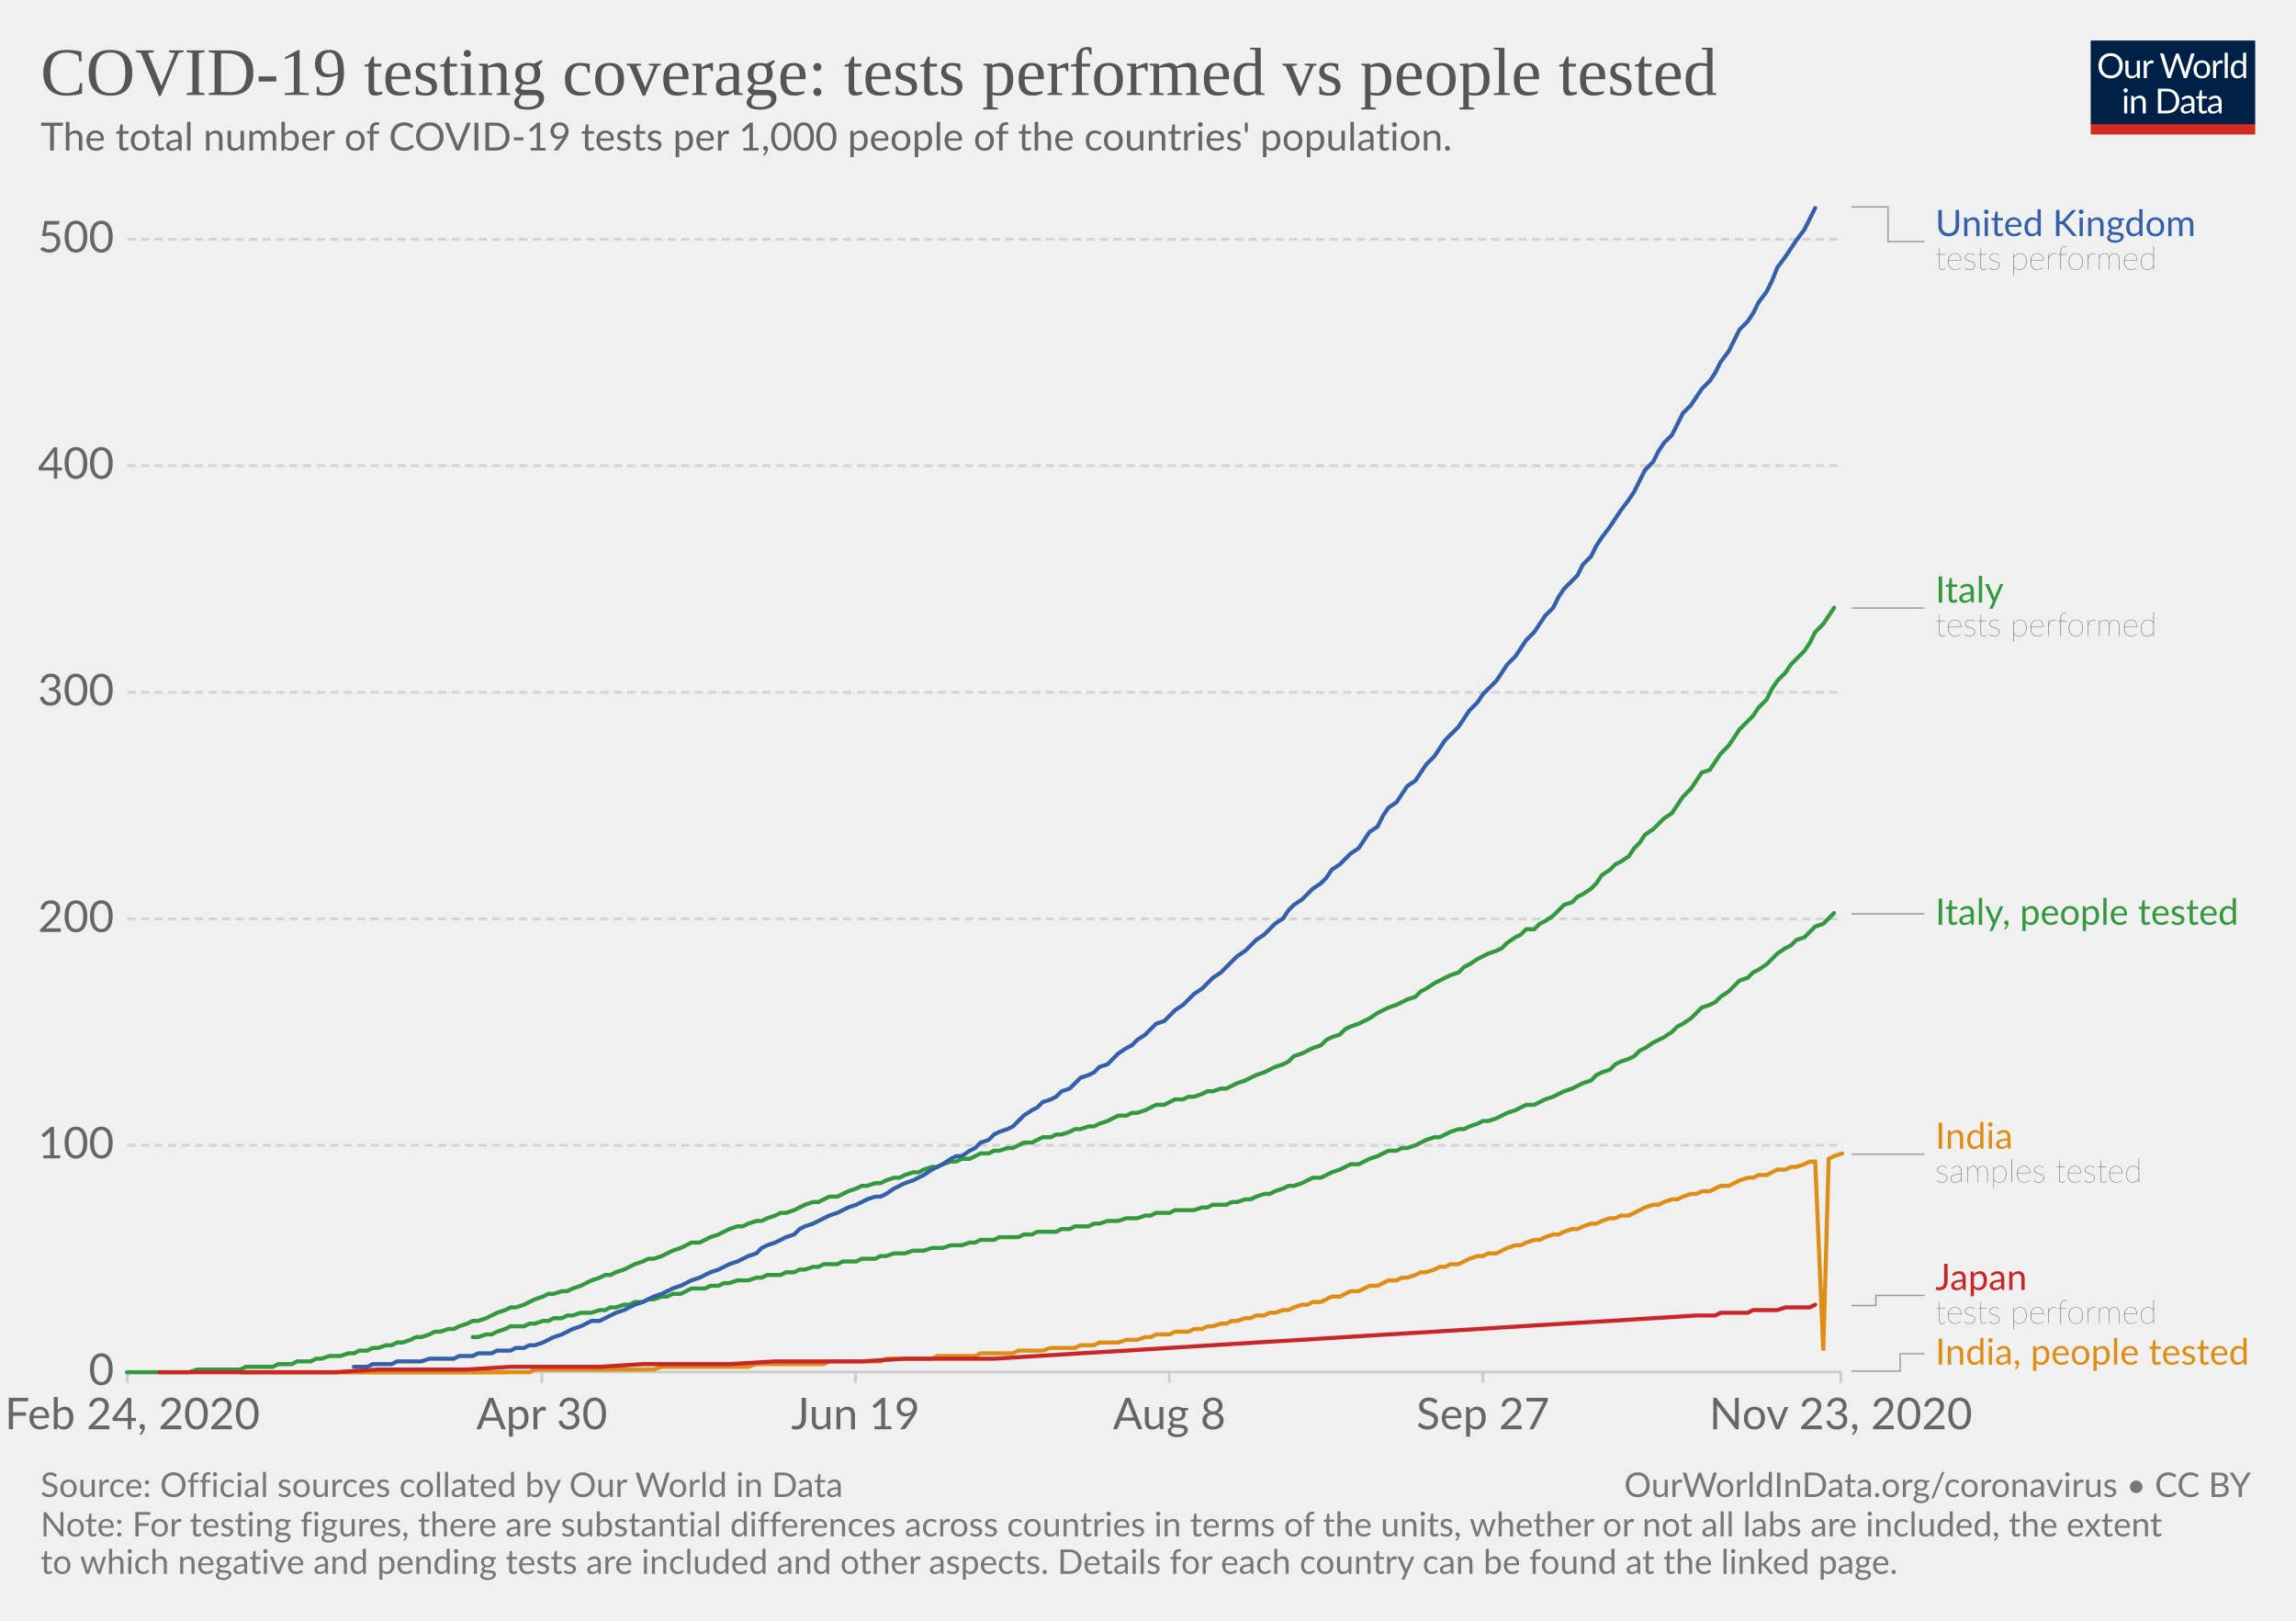
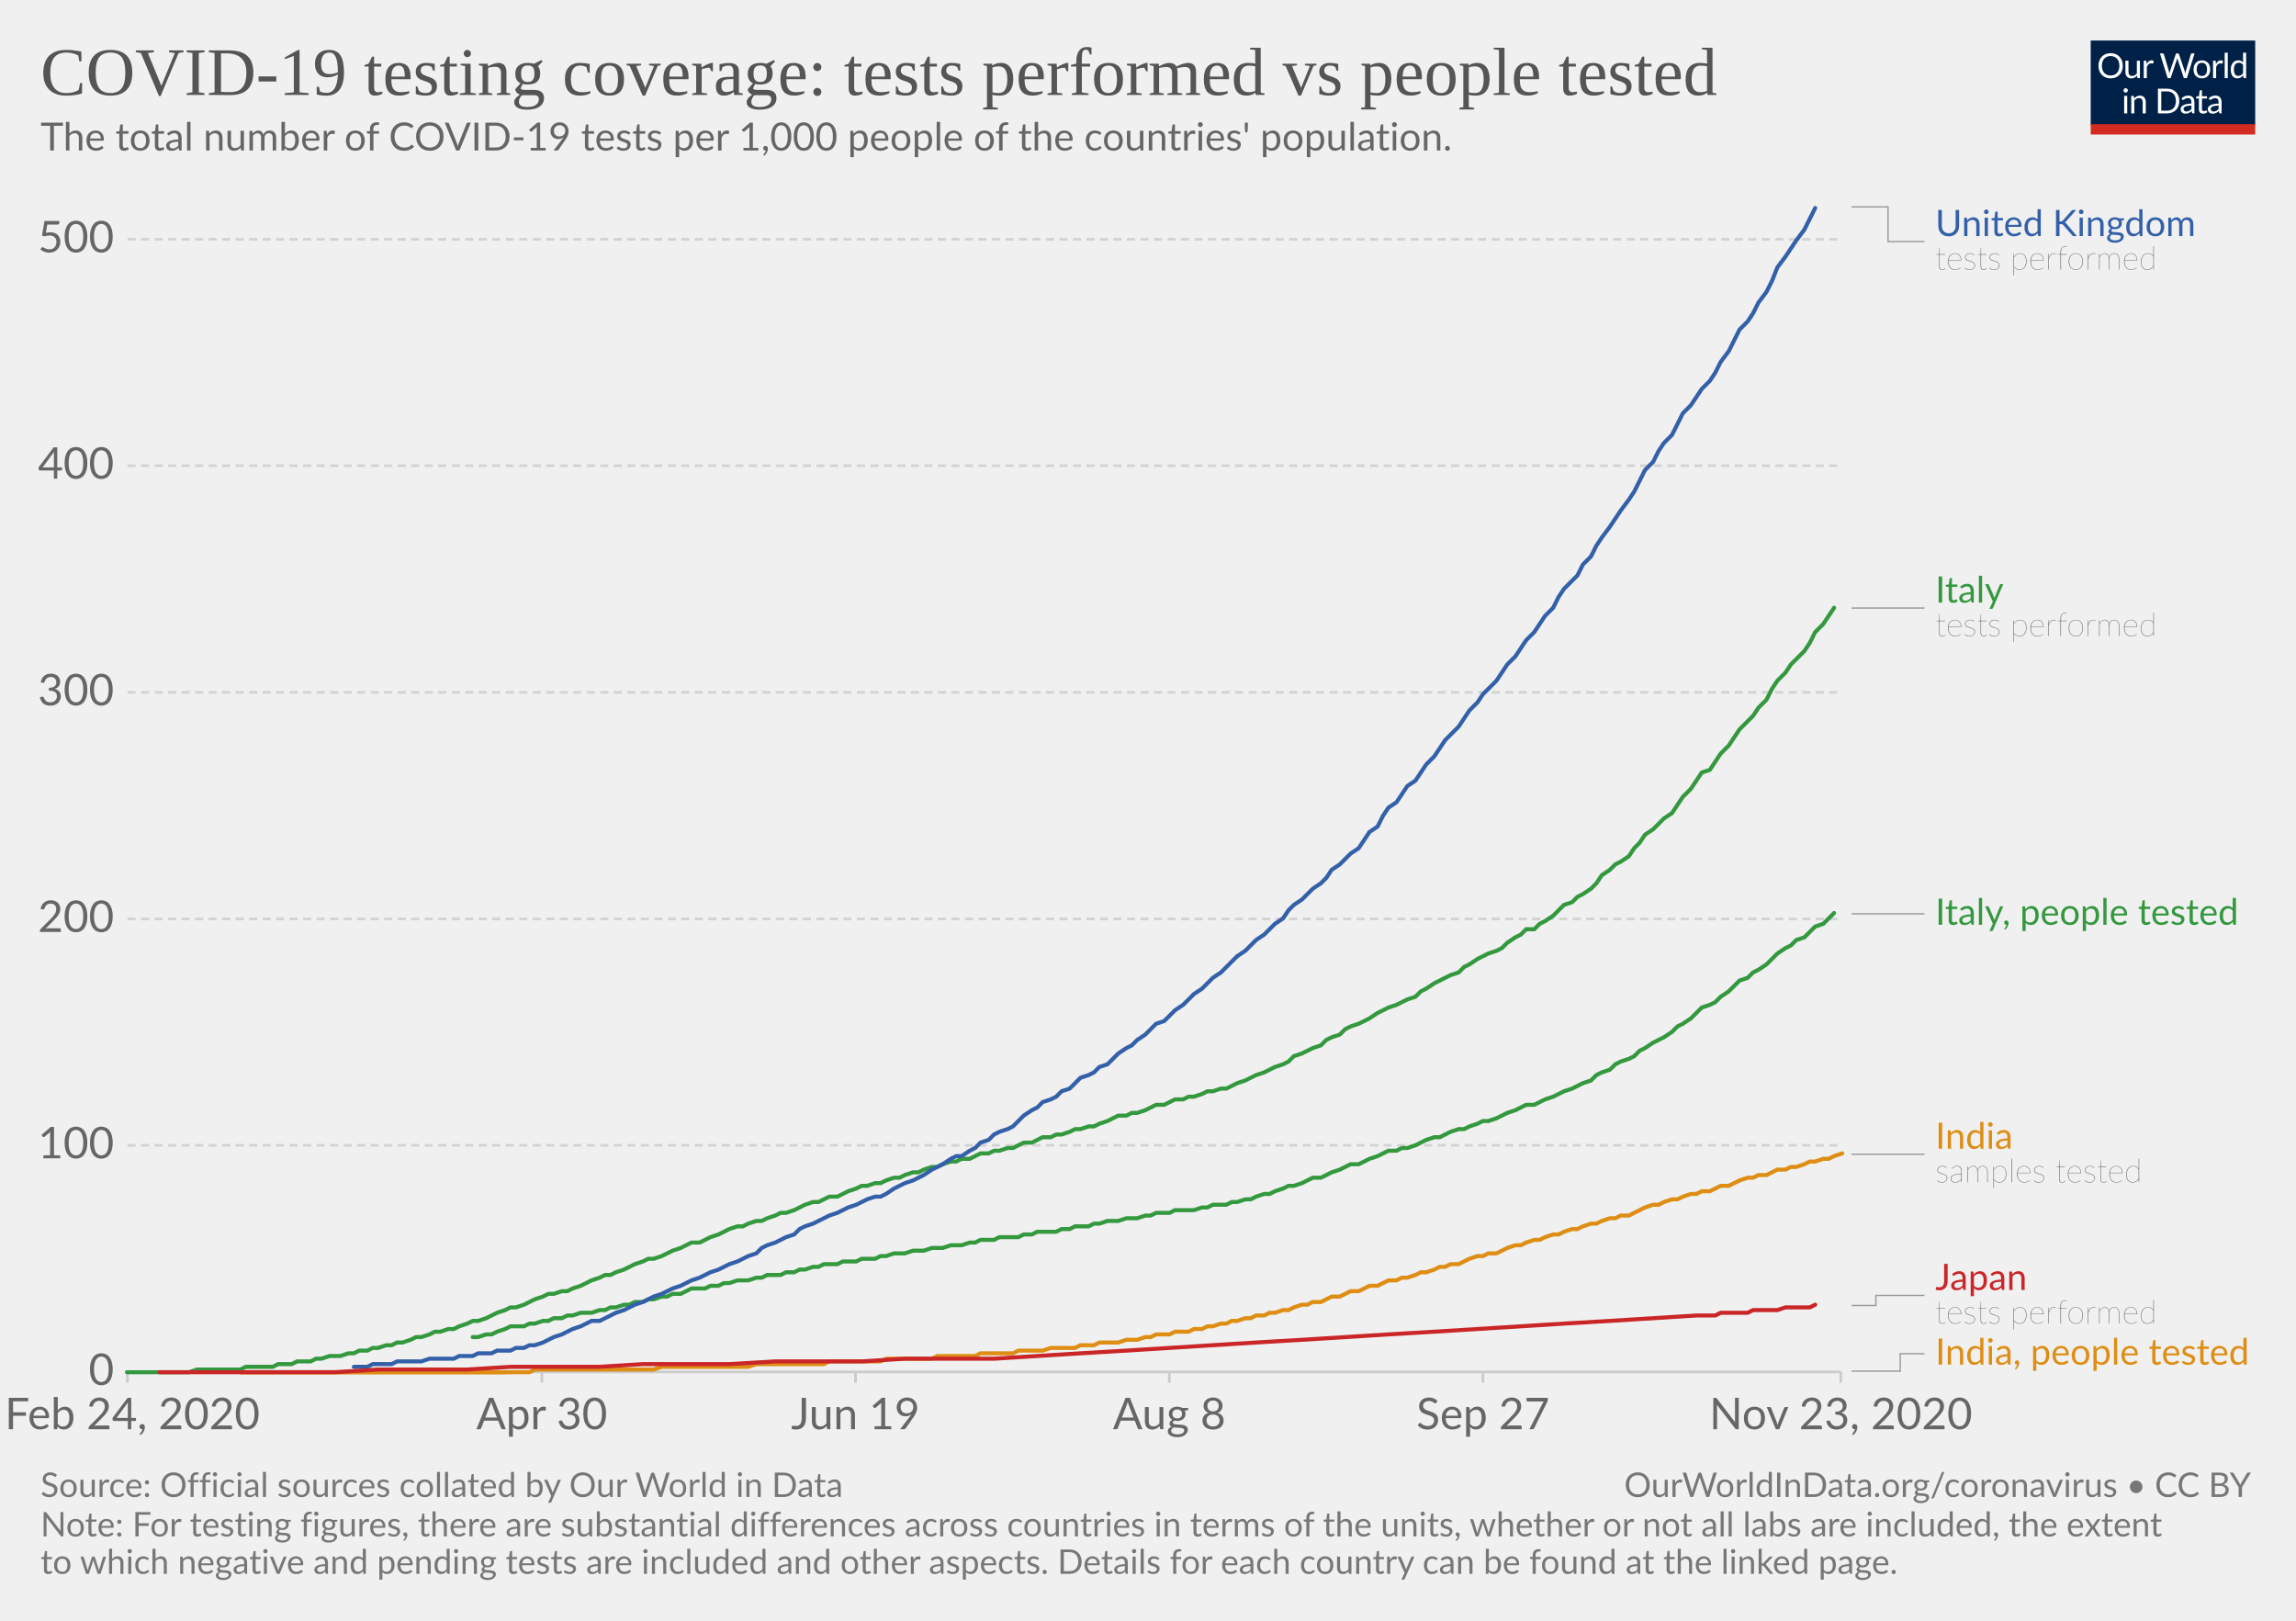
<svg xmlns="http://www.w3.org/2000/svg" version="1.1" style="background-color:#fff;-webkit-font-smoothing:antialiased" width="850" height="600" viewBox="0 0 850 600" font-family="Lato,'Helvetica Neue',Helvetica,Arial,sans-serif" font-size="18" text-rendering="optimizeLegibility">
  <g class="HeaderView">
    <g transform="matrix(.29 0 0 .29 774 15)">
      <svg width="210" height="120" viewBox="0 0 210 120" fill="none">
        <g clip-path="url(#clip0)">
          <path d="M0 0h210v107.89H0V0z" fill="#002147" />
          <path d="M40.98 32.25c0 2.36-.38 4.53-1.12 6.51a14.26 14.26 0 01-8.1 8.4c-1.9.78-4.02 1.17-6.34 1.17a16.6 16.6 0 01-6.33-1.17 14.31 14.31 0 01-8.08-8.4 18.29 18.29 0 01-1.12-6.51c0-2.36.38-4.53 1.12-6.5a14.32 14.32 0 018.07-8.44c1.92-.8 4.03-1.19 6.34-1.19 2.32 0 4.43.4 6.34 1.19 1.92.8 3.56 1.9 4.93 3.34a14.87 14.87 0 013.17 5.1 18.1 18.1 0 011.12 6.5zm-4.38 0c0-1.94-.26-3.68-.8-5.22a10.91 10.91 0 00-2.24-3.89 9.68 9.68 0 00-3.52-2.46 11.95 11.95 0 00-4.62-.86c-1.68 0-3.21.28-4.6.86a9.88 9.88 0 00-3.54 2.46 10.91 10.91 0 00-2.24 3.9c-.53 1.53-.8 3.27-.8 5.2 0 1.94.27 3.68.8 5.22a11.17 11.17 0 002.24 3.9 10.01 10.01 0 003.55 2.44c1.38.56 2.9.83 4.6.83 1.7 0 3.24-.27 4.61-.83a9.8 9.8 0 003.52-2.44 11.17 11.17 0 002.25-3.9c.53-1.54.8-3.28.8-5.21zm26.22-6.54V48H60.5c-.56 0-.9-.27-1.05-.81l-.31-2.4a12.45 12.45 0 01-3.26 2.6c-1.2.64-2.58.96-4.13.96-1.22 0-2.3-.2-3.24-.6a6.52 6.52 0 01-2.33-1.7 7.37 7.37 0 01-1.43-2.67c-.3-1.04-.46-2.2-.46-3.45V25.7h3.91v14.22c0 1.68.38 2.99 1.15 3.91.77.93 1.96 1.39 3.54 1.39 1.16 0 2.24-.27 3.23-.82a10.42 10.42 0 002.8-2.28V25.7h3.91zm8.61 4.47a9.94 9.94 0 012.6-3.56 5.64 5.64 0 013.76-1.3c.47 0 .92.05 1.34.15.44.1.83.27 1.17.49l-.3 2.92c-.09.37-.3.55-.66.55-.2 0-.5-.04-.9-.13a6.21 6.21 0 00-3.24.18c-.54.2-1.03.5-1.47.92-.42.4-.81.9-1.17 1.5-.33.58-.64 1.26-.92 2.02V48H67.7V25.71h2.25c.42 0 .72.08.88.25.16.16.27.44.33.83l.26 3.39zm61.16-13.7L122.75 48h-3.82l-7.99-24.05a21.95 21.95 0 01-.42-1.58 38.36 38.36 0 01-.44 1.58L102.05 48h-3.83L88.4 16.47h3.54c.38 0 .7.1.95.29.26.2.43.43.5.73l6.52 21.9c.1.4.2.83.28 1.28.1.46.2.94.29 1.46l.3-1.46c.12-.47.25-.9.38-1.27l7.41-21.91c.1-.25.26-.48.51-.69.27-.22.58-.33.95-.33h1.23c.38 0 .69.1.92.29.24.2.41.43.53.73l7.4 21.9a28.4 28.4 0 01.68 2.62 29.52 29.52 0 01.52-2.61l6.54-21.91c.07-.27.23-.5.48-.7.27-.21.58-.32.95-.32h3.32zm9.35 8.88c1.63 0 3.1.27 4.4.82a9.43 9.43 0 015.46 5.94c.5 1.4.74 2.98.74 4.73 0 1.76-.25 3.34-.74 4.75a9.43 9.43 0 01-5.46 5.92c-1.3.52-2.77.79-4.4.79-1.64 0-3.12-.27-4.44-.8a9.42 9.42 0 01-3.35-2.3c-.92-1-1.63-2.2-2.13-3.61-.49-1.41-.73-3-.73-4.75s.24-3.33.73-4.73c.5-1.43 1.2-2.64 2.13-3.63a9.4 9.4 0 013.35-2.31c1.32-.55 2.8-.82 4.44-.82zm0 19.89c2.2 0 3.84-.73 4.93-2.2 1.08-1.48 1.63-3.54 1.63-6.18 0-2.66-.55-4.72-1.63-6.2-1.09-1.49-2.73-2.23-4.93-2.23-1.12 0-2.09.2-2.93.57a5.7 5.7 0 00-2.06 1.65 7.5 7.5 0 00-1.24 2.67c-.26 1.04-.4 2.22-.4 3.54 0 2.64.55 4.7 1.64 6.18 1.1 1.47 2.76 2.2 4.99 2.2zm17.97-15.07a9.94 9.94 0 012.6-3.56 5.64 5.64 0 013.76-1.3c.47 0 .91.05 1.34.15.44.1.83.27 1.16.49l-.28 2.92c-.09.37-.31.55-.66.55-.2 0-.5-.04-.9-.13a6.2 6.2 0 00-3.24.18c-.54.2-1.03.5-1.47.92-.43.4-.82.9-1.17 1.5a13.1 13.1 0 00-.92 2.02V48h-3.94V25.71h2.24c.43 0 .72.08.88.25.17.16.28.44.33.83l.27 3.39zm15.04-14.59V48h-3.92V15.6h3.92zm19.55 15.43a6.22 6.22 0 00-2.38-2.05 6.7 6.7 0 00-2.86-.6c-2.07 0-3.66.75-4.77 2.23-1.12 1.48-1.68 3.6-1.68 6.33 0 1.46.13 2.7.38 3.74a7.29 7.29 0 001.1 2.56 4.35 4.35 0 001.78 1.45c.7.3 1.5.46 2.4.46 1.29 0 2.41-.3 3.36-.88a9.6 9.6 0 002.67-2.49V31.02zm3.91-15.43V48h-2.33c-.56 0-.9-.27-1.06-.81l-.35-2.71a12.13 12.13 0 01-3.25 2.77 8.28 8.28 0 01-4.23 1.06 7.31 7.31 0 01-6.14-2.9c-.73-.96-1.3-2.15-1.69-3.57a18.35 18.35 0 01.07-9.48 11.29 11.29 0 011.89-3.7 8.7 8.7 0 017.06-3.34 7.96 7.96 0 016.12 2.62V15.59h3.91zM46.61 70.71V93H42.7V70.71h3.91zm.84-7c0 .39-.08.75-.24 1.09a2.81 2.81 0 01-1.52 1.47 2.67 2.67 0 01-2.16 0 2.9 2.9 0 01-1.45-1.47 2.67 2.67 0 010-2.16c.15-.35.35-.65.6-.9.25-.27.53-.47.85-.62a2.67 2.67 0 012.16 0c.35.15.65.35.9.62.27.25.47.55.62.9.16.34.24.7.24 1.08zm7.97 10.24c.49-.54 1-1.04 1.54-1.48a9.85 9.85 0 013.66-1.84 8.96 8.96 0 015.43.35c.94.4 1.72.97 2.33 1.71a7.36 7.36 0 011.43 2.67c.32 1.04.49 2.19.49 3.45V93h-3.94V78.81c0-1.69-.4-3-1.17-3.92-.76-.93-1.93-1.4-3.5-1.4a6.6 6.6 0 00-3.25.83c-1 .56-1.92 1.31-2.77 2.27V93h-3.94V70.71h2.35c.56 0 .9.28 1.04.82l.3 2.42zm57.7 3.3c0 2.36-.37 4.5-1.11 6.44a14.3 14.3 0 01-3.17 4.98 14.1 14.1 0 01-4.93 3.2c-1.9.76-4.02 1.13-6.33 1.13H85.8V61.47h11.77c2.31 0 4.42.39 6.33 1.15a13.8 13.8 0 018.1 8.18 17.75 17.75 0 011.12 6.45zm-4.37 0c0-1.94-.26-3.67-.8-5.2a10.94 10.94 0 00-2.23-3.87 9.57 9.57 0 00-3.53-2.42 12.23 12.23 0 00-4.61-.83h-7.5v24.62h7.5c1.7 0 3.24-.28 4.61-.84a9.7 9.7 0 003.53-2.4 10.94 10.94 0 002.24-3.87c.53-1.53.8-3.26.8-5.2zm19.8 5.72c-1.8.06-3.34.2-4.62.44-1.26.22-2.3.51-3.1.88-.8.36-1.37.8-1.74 1.3-.35.5-.53 1.05-.53 1.67 0 .58.1 1.1.3 1.52a3 3 0 00.76 1.05c.34.27.73.46 1.17.6.45.11.94.17 1.45.17a7.28 7.28 0 003.5-.81 11.95 11.95 0 002.82-2.2v-4.62zm-12.65-9.11a12.73 12.73 0 013.98-2.66c1.43-.59 3-.88 4.73-.88 1.25 0 2.36.2 3.33.61a6.81 6.81 0 013.94 4.38c.33 1.04.5 2.19.5 3.43V93h-1.74a1.8 1.8 0 01-.88-.18c-.2-.13-.36-.38-.48-.74l-.44-2.12c-.59.55-1.16 1.03-1.72 1.46a9.48 9.48 0 01-3.74 1.7c-.69.15-1.46.23-2.3.23-.87 0-1.69-.12-2.45-.35a5.34 5.34 0 01-3.34-2.93 6.64 6.64 0 01-.49-2.64c0-.88.25-1.72.73-2.53a6.33 6.33 0 012.35-2.17c1.09-.63 2.5-1.15 4.25-1.54 1.75-.41 3.89-.65 6.42-.7v-1.75c0-1.73-.37-3.03-1.12-3.91-.75-.9-1.84-1.34-3.28-1.34-.97 0-1.78.12-2.44.37-.64.23-1.2.5-1.7.81l-1.23.82c-.33.23-.67.35-1 .35-.27 0-.5-.07-.69-.2a2.1 2.1 0 01-.48-.53l-.7-1.25zm27.67 19.5c-1.76 0-3.12-.5-4.07-1.48-.94-.98-1.41-2.4-1.41-4.25V74h-2.68a.9.9 0 01-.6-.2c-.16-.14-.24-.36-.24-.66v-1.56l3.65-.46.9-6.89a.9.9 0 01.29-.52.88.88 0 01.62-.22H142v7.67h6.44V74H142v13.38c0 .94.22 1.63.68 2.09.45.45 1.04.68 1.76.68a3.21 3.21 0 001.85-.53l.55-.35c.16-.12.3-.18.41-.18.2 0 .4.13.55.38l1.15 1.87a7.45 7.45 0 01-2.44 1.5c-.96.35-1.94.52-2.95.52zm19.68-10.4c-1.8.07-3.34.21-4.62.45-1.26.22-2.3.51-3.1.88-.8.36-1.37.8-1.74 1.3-.35.5-.53 1.05-.53 1.67 0 .58.1 1.1.3 1.52.18.42.44.77.76 1.05.34.27.73.46 1.17.6.45.11.94.17 1.45.17a7.3 7.3 0 003.5-.81 12.04 12.04 0 002.82-2.2v-4.62zm-12.65-9.1a12.72 12.72 0 013.99-2.66c1.42-.59 3-.88 4.72-.88 1.25 0 2.36.2 3.33.61a6.81 6.81 0 013.94 4.38c.33 1.04.5 2.19.5 3.43V93h-1.74a1.8 1.8 0 01-.88-.18c-.2-.13-.36-.38-.48-.74l-.44-2.12c-.59.55-1.16 1.03-1.72 1.46a9.48 9.48 0 01-3.74 1.7c-.69.15-1.46.23-2.3.23-.87 0-1.69-.12-2.45-.35a5.33 5.33 0 01-3.34-2.93 6.62 6.62 0 01-.49-2.64c0-.88.25-1.72.73-2.53a6.33 6.33 0 012.35-2.17c1.09-.63 2.5-1.15 4.25-1.54a31.2 31.2 0 016.42-.7v-1.75c0-1.73-.37-3.03-1.12-3.91-.75-.9-1.84-1.34-3.28-1.34-.97 0-1.78.12-2.44.37-.64.23-1.2.5-1.7.81-.46.3-.87.57-1.22.82-.34.23-.68.35-1.02.35-.26 0-.49-.07-.68-.2a1.88 1.88 0 01-.48-.53l-.7-1.25z" fill="#fff" />
          <path fill="#D42B21" d="M0 106.79h210V120H0z" />
        </g>
        <defs>
          <clipPath id="clip0">
            <path fill="#fff" d="M0 0h210v120H0z" />
          </clipPath>
        </defs>
      </svg>
    </g>
    <a href="https://ourworldindata.org/grapher/total-tests-per-thousand-people-vs-tests?time=2020-02-24..latest" target="_blank" rel="noopener" font-family="&quot;Playfair Display&quot;,Georgia,&quot;Times New Roman&quot;,serif">
      <text font-size="25.2" x="15" y="35.2" fill="#555">
        <tspan x="15" y="35.16">COVID-19 testing coverage: tests performed vs people tested</tspan>
      </text>
    </a>
    <text font-size="14.4" x="15" y="55.7" fill="#666">
      <tspan x="15" y="55.72">The total number of COVID-19 tests per 1,000 people of the countries' population.</tspan>
    </text>
  </g>
  <g class="LineChart">
    <defs>
      <clipPath id="a">
        <path d="M37.22 0h830v905h-830z" />
      </clipPath>
    </defs>
    <g class="DualAxisView">
      <g class="HorizontalAxis">
        <path stroke="#ccc" d="M47.2 507.9v4M200.6 507.9v4M316.7 507.9v4M432.9 507.9v4M549 507.9v4M681.5 507.9v4" />
        <text x="49" y="529.1" fill="#666" text-anchor="middle" font-size="16.2">Feb 24, 2020</text>
        <text x="200.6" y="529.1" fill="#666" text-anchor="middle" font-size="16.2">Apr 30</text>
        <text x="316.7" y="529.1" fill="#666" text-anchor="middle" font-size="16.2">Jun 19</text>
        <text x="432.9" y="529.1" fill="#666" text-anchor="middle" font-size="16.2">Aug 8</text>
        <text x="549" y="529.1" fill="#666" text-anchor="middle" font-size="16.2">Sep 27</text>
        <text x="681.5" y="529.1" fill="#666" text-anchor="middle" font-size="16.2">Nov 23, 2020</text>
      </g>
      <g class="VerticalAxis" fill="#666" dominant-baseline="middle" text-anchor="end" font-size="16.2">
        <text x="42.22" y="507.9">0</text>
        <text x="42.22" y="424">100</text>
        <text x="42.22" y="340.2">200</text>
        <text x="42.22" y="256.3">300</text>
        <text x="42.22" y="172.4">400</text>
        <text x="42.22" y="88.6">500</text>
      </g>
      <g class="AxisGridLines horizontalLines">
        <path stroke="#ccc" d="M47.22 507.9h634.25" />
        <path stroke="#d3d3d3" stroke-dasharray="3,2" d="M47.22 424h634.25M47.22 340.2h634.25M47.22 256.3h634.25M47.22 172.4h634.25M47.22 88.6h634.25" />
      </g>
    </g>
    <g clip-path="url(#a)">
      <g class="LineLabels" cursor="default">
        <g class="legendMark">
          <g class="indicator">
            <path d="M685.47 76.6h13.5v12.83h13.5" stroke="#999" stroke-width=".5" fill="none" />
          </g>
          <text font-size="13.5" x="716.5" y="87.4" fill="#3360a9">
            <tspan x="716.47" y="87.4">United Kingdom</tspan>
          </text>
          <text font-size="12.15" x="716.5" y="99.8" fill="#333" class="textAnnotation" font-weight="lighter">
            <tspan x="716.47" y="99.82">tests performed</tspan>
          </text>
        </g>
        <g class="legendMark">
          <g class="indicator">
            <path d="M685.47 225.1h13.5v0h13.5" stroke="#999" stroke-width=".5" fill="none" />
          </g>
          <text font-size="13.5" x="716.5" y="223.1" fill="#34983f">
            <tspan x="716.47" y="223.08">Italy</tspan>
          </text>
          <text font-size="12.15" x="716.5" y="235.5" fill="#333" class="textAnnotation" font-weight="lighter">
            <tspan x="716.47" y="235.5">tests performed</tspan>
          </text>
        </g>
        <g class="legendMark">
          <g class="indicator">
            <path d="M685.47 338.3h13.5v0h13.5" stroke="#999" stroke-width=".5" fill="none" />
          </g>
          <text font-size="13.5" x="716.5" y="342.4" fill="#34983f">
            <tspan x="716.47" y="342.35">Italy, people tested</tspan>
          </text>
        </g>
        <g class="legendMark">
          <g class="indicator">
            <path d="M685.47 427.3h13.5v0h13.5" stroke="#999" stroke-width=".5" fill="none" />
          </g>
          <text font-size="13.5" x="716.5" y="425.3" fill="#de8e15">
            <tspan x="716.47" y="425.28">India</tspan>
          </text>
          <text font-size="12.15" x="716.5" y="437.7" fill="#333" class="textAnnotation" font-weight="lighter">
            <tspan x="716.47" y="437.69">samples tested</tspan>
          </text>
        </g>
        <g class="legendMark">
          <g class="indicator">
            <path d="M685.47 483.3h9v-3.73h18" stroke="#999" stroke-width=".5" fill="none" />
          </g>
          <text font-size="13.5" x="716.5" y="477.6" fill="#ca2628">
            <tspan x="716.47" y="477.55">Japan</tspan>
          </text>
          <text font-size="12.15" x="716.5" y="490" fill="#333" class="textAnnotation" font-weight="lighter">
            <tspan x="716.47" y="489.97">tests performed</tspan>
          </text>
        </g>
        <g class="legendMark">
          <g class="indicator">
            <path d="M685.47 507.6h18v-6.45h9" stroke="#999" stroke-width=".5" fill="none" />
          </g>
          <text font-size="13.5" x="716.5" y="505.2" fill="#de8e15">
            <tspan x="716.47" y="505.2">India, people tested</tspan>
          </text>
        </g>
      </g>
      <g class="Lines">
        <g class="key-India_0">
-           <path stroke="#de8e15" stroke-linecap="round" d="M89 508h107l2-1h44l3-1h32l3-1h25l2-1h19l2-1h17l2-1h14l2-1h12l2-1h9l3-1h9l2-1h5l2-1h7l3-1h4l3-1h2l2-1h5l2-1h5l2-1h3l2-1h2l3-1h2l2-1h2l3-1h2l2-1h3l2-1h2l3-1h2l2-1 3-1h2l2-1h3l2-1 2-1h3l2-1 2-1h3l2-1 2-1h3l2-1 2-1h3l2-1h2l3-1 2-1h2l3-1 2-1h2l2-1h3l2-1 2-1 3-1h2l2-1h3l2-1 2-1 3-1h2l2-1 3-1h2l2-1 3-1h2l2-1 3-1h2l2-1 3-1h2l2-1 3-1h2l2-1h3l2-1 2-1 2-1 3-1h2l2-1 3-1h2l2-1 3-1h2l2-1h3l2-1 2-1h3l2-1 2-1 3-1h2l2-1h3l2-1 2-1h3l2-1h2l3-1 2-1h2l3 70 2-71 2-1 3-1" fill="none" stroke-width="1.5" />
+           <path stroke="#de8e15" stroke-linecap="round" d="M89 508h107l2-1h44l3-1h32l3-1h25l2-1h19l2-1h17l2-1h14l2-1h12l2-1h9l3-1h9l2-1h5l2-1h7l3-1h4l3-1h2l2-1h5l2-1h5l2-1h3l2-1h2l3-1h2l2-1h2l3-1h2l2-1h3l2-1h2l3-1h2l2-1 3-1h2l2-1h3l2-1 2-1h3l2-1 2-1h3l2-1 2-1h3l2-1 2-1h3l2-1h2l3-1 2-1h2l3-1 2-1h2l2-1h3l2-1 2-1 3-1h2l2-1h3l2-1 2-1 3-1h2l2-1 3-1h2l2-1 3-1h2l2-1 3-1h2l2-1 3-1h2l2-1 3-1h2l2-1h3l2-1 2-1 2-1 3-1h2l2-1 3-1h2l2-1 3-1h2l2-1h3l2-1 2-1h3l2-1 2-1 3-1h2l2-1h3l2-1 2-1h3l2-1h2l3-1 2-1h2l3-1h2l2-1 3-1" fill="none" stroke-width="1.5" />
        </g>
        <g class="key-Italy_0">
          <path stroke="#34983f" stroke-linecap="round" d="M47 508h23l3-1h16l2-1h10l2-1h5l2-1h5l2-1h2l3-1h4l3-1h2l2-1h3l2-1h2l3-1h2l2-1h2l3-1 2-1h2l3-1 2-1h2l3-1h2l2-1 3-1 2-1h2l3-1 2-1 2-1 3-1 2-1h2l3-1 2-1 2-1 3-1 2-1h2l3-1h2l2-1 3-1 2-1 2-1 3-1 2-1h2l2-1 3-1 2-1 2-1 3-1 2-1h2l3-1 2-1 2-1 3-1 2-1 2-1h3l2-1 2-1 3-1 2-1 2-1 3-1h2l2-1 3-1h2l2-1 3-1 2-1h2l3-1 2-1 2-1 3-1h2l2-1 2-1h3l2-1 2-1 3-1 2-1h2l3-1h2l2-1 3-1h2l2-1 3-1h2l2-1 3-1h2l2-1 3-1h2l2-1h3l2-1 2-1h3l2-1h2l3-1h2l2-1 2-1h3l2-1 2-1h3l2-1h2l3-1 2-1h2l3-1h2l2-1 3-1 2-1 2-1h3l2-1h2l3-1 2-1 2-1h3l2-1 2-1h3l2-1h2l3-1 2-1h2l3-1h2l2-1 2-1 3-1 2-1 2-1 3-1 2-1 2-1 3-1 2-1 2-2 3-1 2-1 2-1 3-1 2-2 2-1 3-1 2-2 2-1 3-1 2-1 2-1 3-2 2-1 2-1 3-1 2-1 2-1 3-1 2-2 2-1 3-2 2-1 2-1 2-1 3-1 2-2 2-1 3-2 2-1 2-1 3-1 2-1 2-2 3-2 2-1 2-2h3l2-2 2-1 3-2 2-2 2-2 3-1 2-2 2-1 3-2 2-2 2-3 3-2 2-2 2-1 3-2 2-3 2-2 2-3 3-2 2-2 2-2 3-2 2-3 2-3 3-3 2-3 2-3 3-1 2-3 2-3 3-3 2-3 2-3 3-3 2-2 2-3 3-3 2-4 2-3 3-3 2-3 2-2 3-3 2-3 2-4 3-3 2-3 2-3" fill="none" stroke-width="1.5" />
        </g>
        <g class="key-India__002c-people-tested_0">
          <path stroke="#de8e15" stroke-linecap="round" d="M89 508h98" fill="none" stroke-width="1.5" />
        </g>
        <g class="key-Italy__002c-people-tested_0">
          <path stroke="#34983f" stroke-linecap="round" d="M175 495h2l3-1h2l2-1 3-1 2-1h5l2-1h2l3-1h2l2-1h3l2-1h2l3-1h4l3-1h2l2-1h2l3-1h2l2-1h3l2-1h2l3-1h2l2-1h3l2-1 2-1h5l2-1h3l2-1h2l3-1h4l3-1h2l2-1h5l2-1h3l2-1h2l3-1h2l2-1h5l2-1h5l2-1h5l2-1h2l3-1h4l3-1h4l3-1h4l3-1h4l3-1h2l2-1h5l2-1h7l2-1h3l2-1h7l2-1h3l2-1h5l2-1h2l3-1h4l3-1h4l3-1h2l2-1h5l2-1h7l3-1h2l2-1h5l2-1h2l3-1h2l2-1 3-1h2l2-1 3-1 2-1h2l3-1 2-1 2-1h3l2-1 2-1 3-1 2-1 2-1h3l2-1 2-1 3-1 2-1 2-1h3l2-1h2l3-1 2-1 2-1 3-1h2l2-1 2-1 3-1h2l2-1 3-1 2-1h2l3-1 2-1 2-1 3-1 2-1 2-1h3l2-1 2-1 3-1 2-1 2-1 3-1 2-1 2-1 3-1 2-2 2-1 3-1 2-2 2-1 3-1 2-1 2-2 2-1 3-2 2-1 2-1 3-2 2-2 2-1 3-2 2-2 2-2 3-1 2-1 2-2 3-2 2-2 2-2 3-1 2-2 2-1 3-2 2-2 2-2 3-2 2-1 2-2 3-1 2-2 2-2 3-1 2-2 2-2" fill="none" stroke-width="1.5" />
        </g>
        <g class="key-United-Kingdom_0">
          <path stroke="#3360a9" stroke-linecap="round" d="M131 506h5l2-1h7l2-1h9l3-1h9l2-1h5l2-1h5l2-1h5l2-1h3l2-1h2l3-1 2-1 2-1 3-1 2-1 2-1 3-1 2-1 2-1h3l2-1 2-1 2-1 3-1 2-1 2-1 3-1 2-1 2-1 3-1 2-1 2-1 3-1 2-1 2-1 3-1 2-1 2-1 3-1 2-1 2-1 3-1 2-1 2-1 3-1 2-2 2-1 3-1 2-1 2-1 3-1 2-2 2-1 3-1 2-1 2-1 2-1 3-1 2-1 2-1 3-1 2-1 2-1 3-1h2l2-1 3-2 2-1 2-1 3-1 2-1 2-1 3-2 2-1 2-1 3-2 2-1h2l3-2 2-1 2-2 3-1 2-2 2-1 3-1 2-1 2-2 2-2 3-2 2-1 2-2 3-1 2-1 2-2 3-1 2-2 2-2 3-1 2-1 2-2 3-1 2-2 2-2 3-2 2-1 2-2 3-2 2-2 2-2 3-1 2-2 2-2 3-2 2-2 2-2 3-2 2-2 2-2 3-2 2-2 2-2 2-2 3-2 2-2 2-2 3-2 2-2 2-2 3-2 2-3 2-2 3-2 2-2 2-2 3-2 2-2 2-3 3-2 2-2 2-2 3-2 2-3 2-3 3-2 2-4 2-3 3-2 2-3 2-3 3-2 2-3 2-3 3-3 2-3 2-3 2-2 3-3 2-3 2-3 3-3 2-3 2-2 3-3 2-3 2-3 3-3 2-3 2-3 3-3 2-3 2-3 3-3 2-4 2-3 3-3 2-2 2-4 3-3 2-4 2-3 3-4 2-3 2-3 3-4 2-3 2-4 2-4 3-3 2-4 2-3 3-3 2-4 2-4 3-3 2-3 2-3 3-3 2-3 2-4 3-4 2-4 2-4 3-3 2-3 2-4 3-4 2-4 2-5 3-4 2-3 2-3 3-4 2-4 2-4" fill="none" stroke-width="1.5" />
        </g>
        <g class="key-Japan_0">
          <path stroke="#ca2628" stroke-linecap="round" d="M59 508h65l16-1h33l16-1h33l16-1h32l17-1h32l16-1h33l16-1 16-1 17-1 16-1 16-1 16-1 17-1 16-1 16-1 17-1 16-1 16-1 16-1 17-1 16-1 16-1h7l2-1h10l2-1h9l3-1h9l2-1" fill="none" stroke-width="1.5" />
        </g>
      </g>
    </g>
  </g>
  <g class="SourcesFooter" fill="#777">
    <g class="clickable" fill="#777">
      <text font-size="12.6" x="15" y="554.2">
        <tspan x="15" y="554.18">Source: Official sources collated by Our World in Data</tspan>
      </text>
    </g>
    <text font-size="12.6" x="15" y="568.8">
      <tspan x="15" y="568.78">Note: For testing figures, there are substantial differences across countries in terms of the units, whether or not all labs are included, the extent</tspan>
      <tspan x="15" y="582.64">to which negative and pending tests are included and other aspects. Details for each country can be found at the linked page.</tspan>
    </text>
    <text font-size="12.6" x="601.3" y="554.2">
      <tspan x="601.27" y="554.18">
        <a target="_blank" href="https://ourworldindata.org/coronavirus" fill="#777">OurWorldInData.org/coronavirus</a> • <a class="cclogo" href="http://creativecommons.org/licenses/by/4.0/deed.en_US" target="_blank" fill="#777">CC BY</a>
      </tspan>
    </text>
  </g>
</svg>
